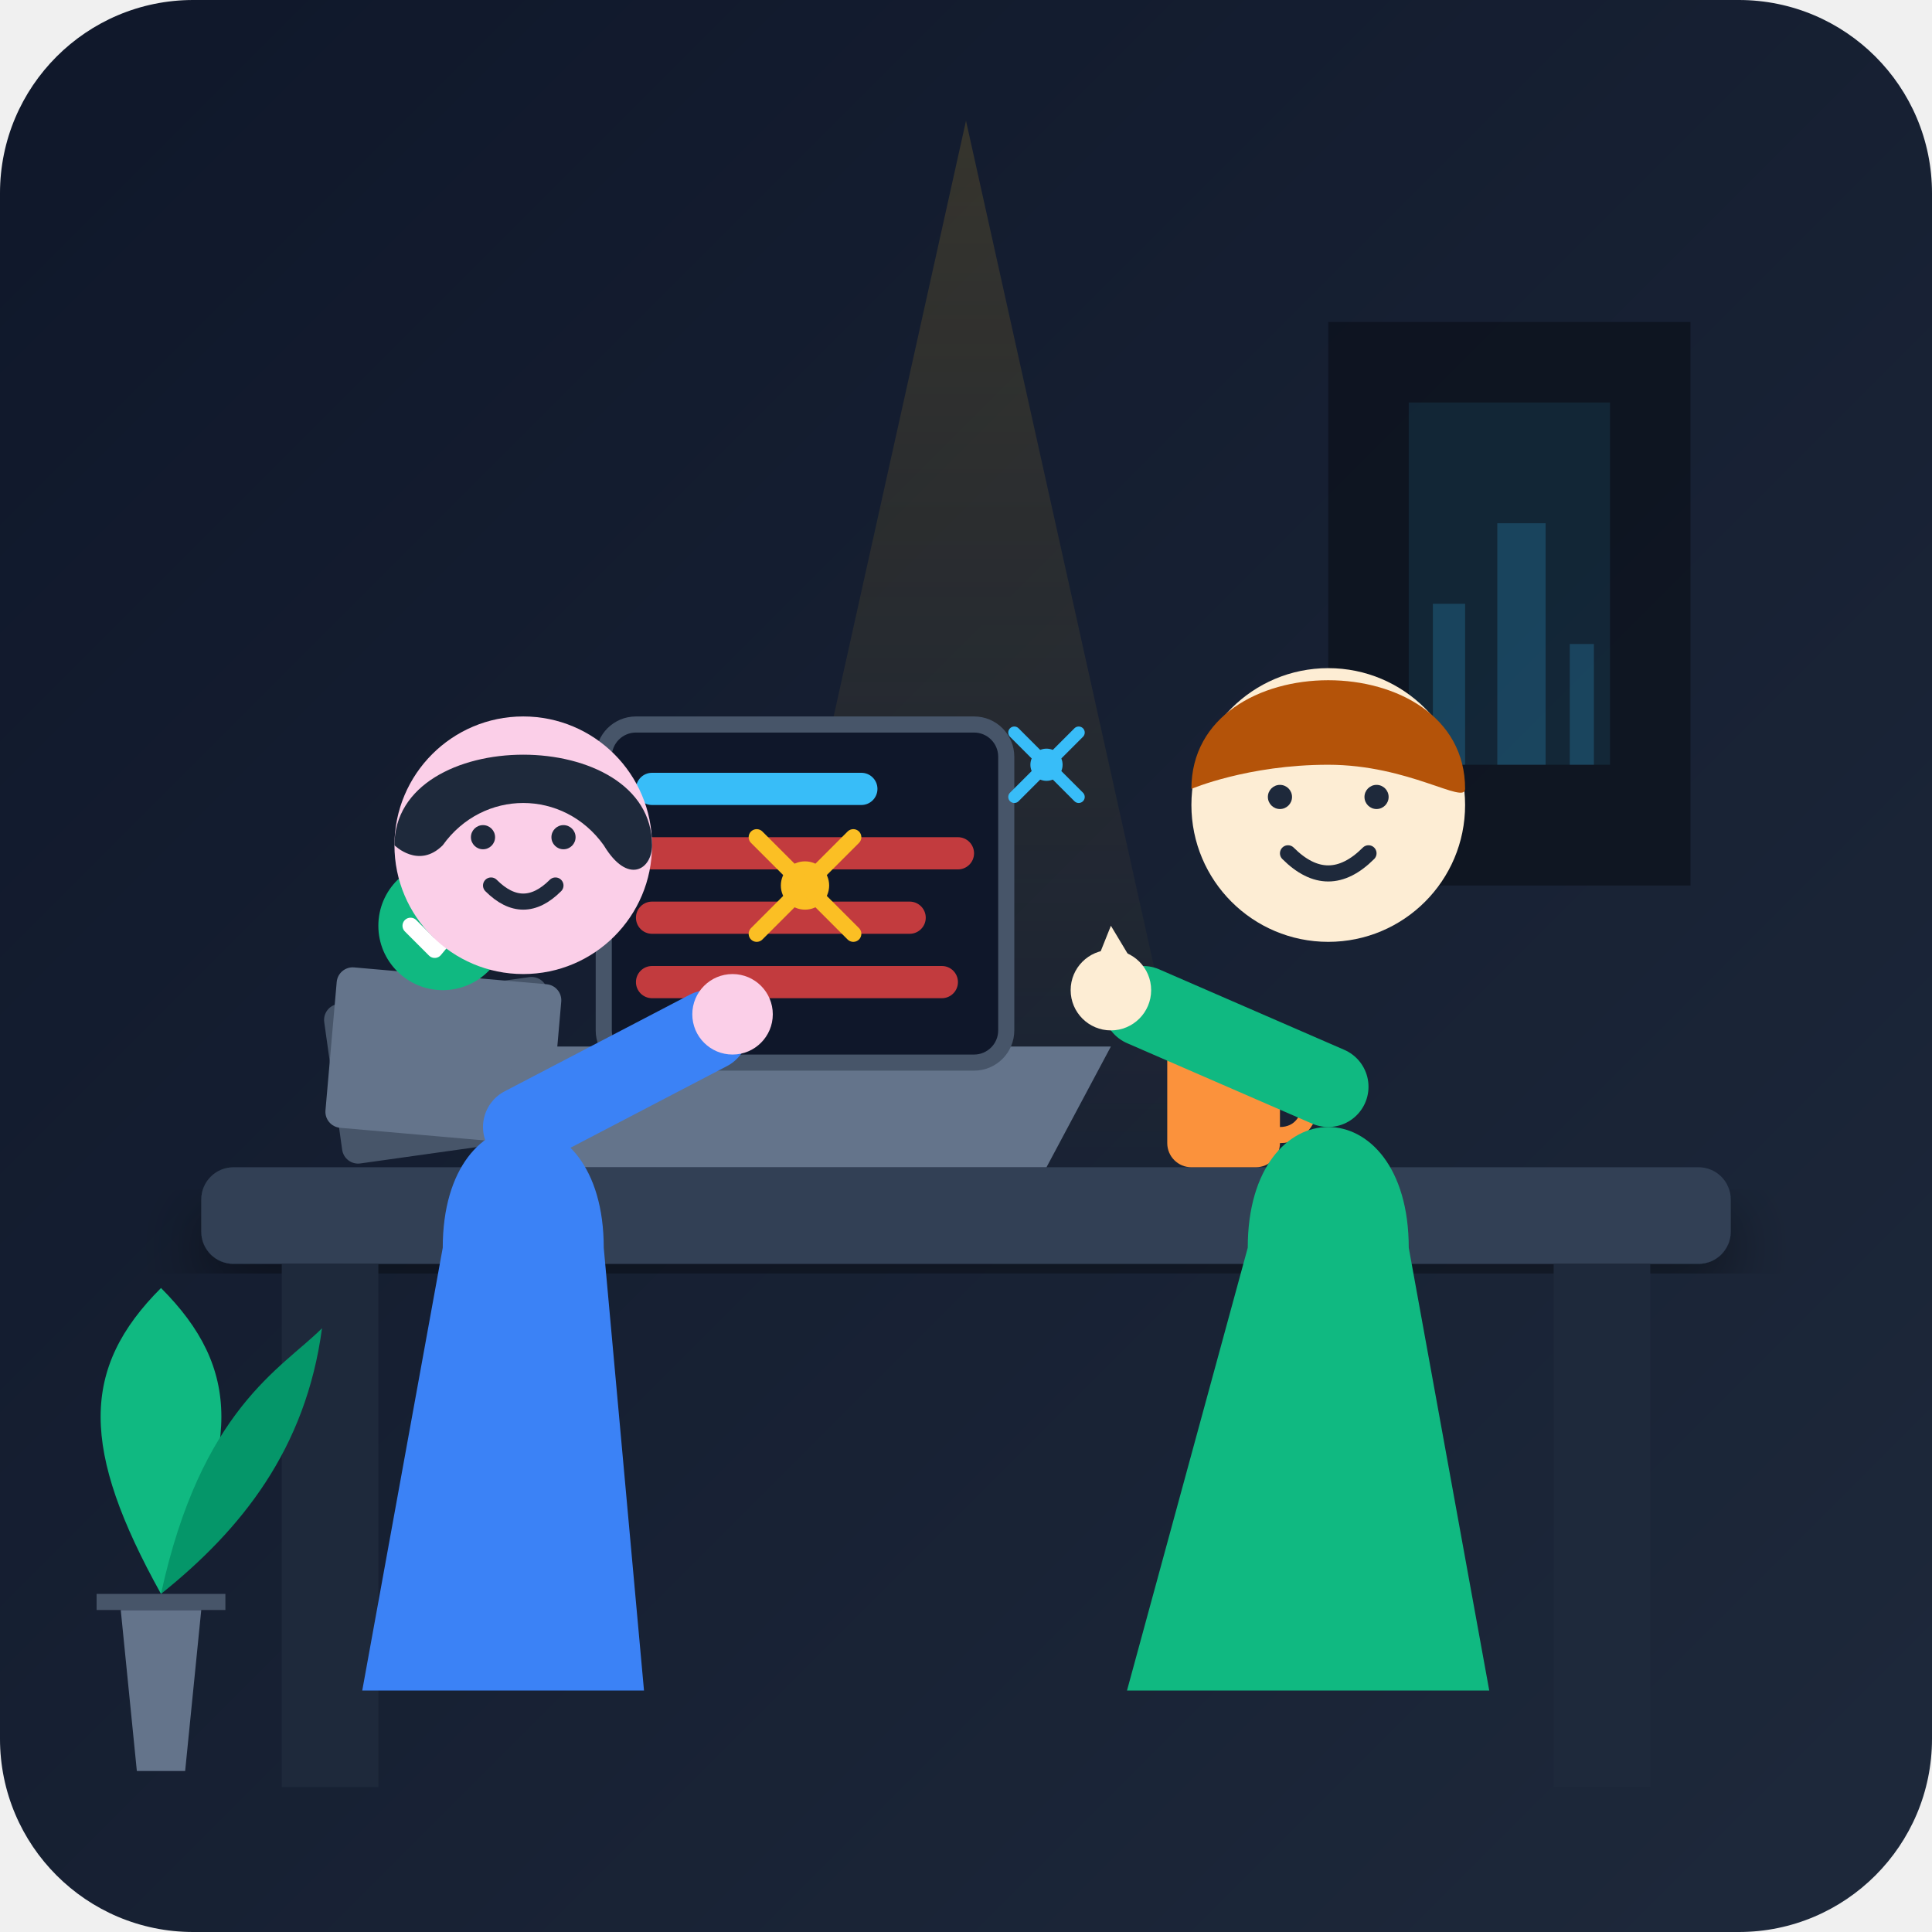
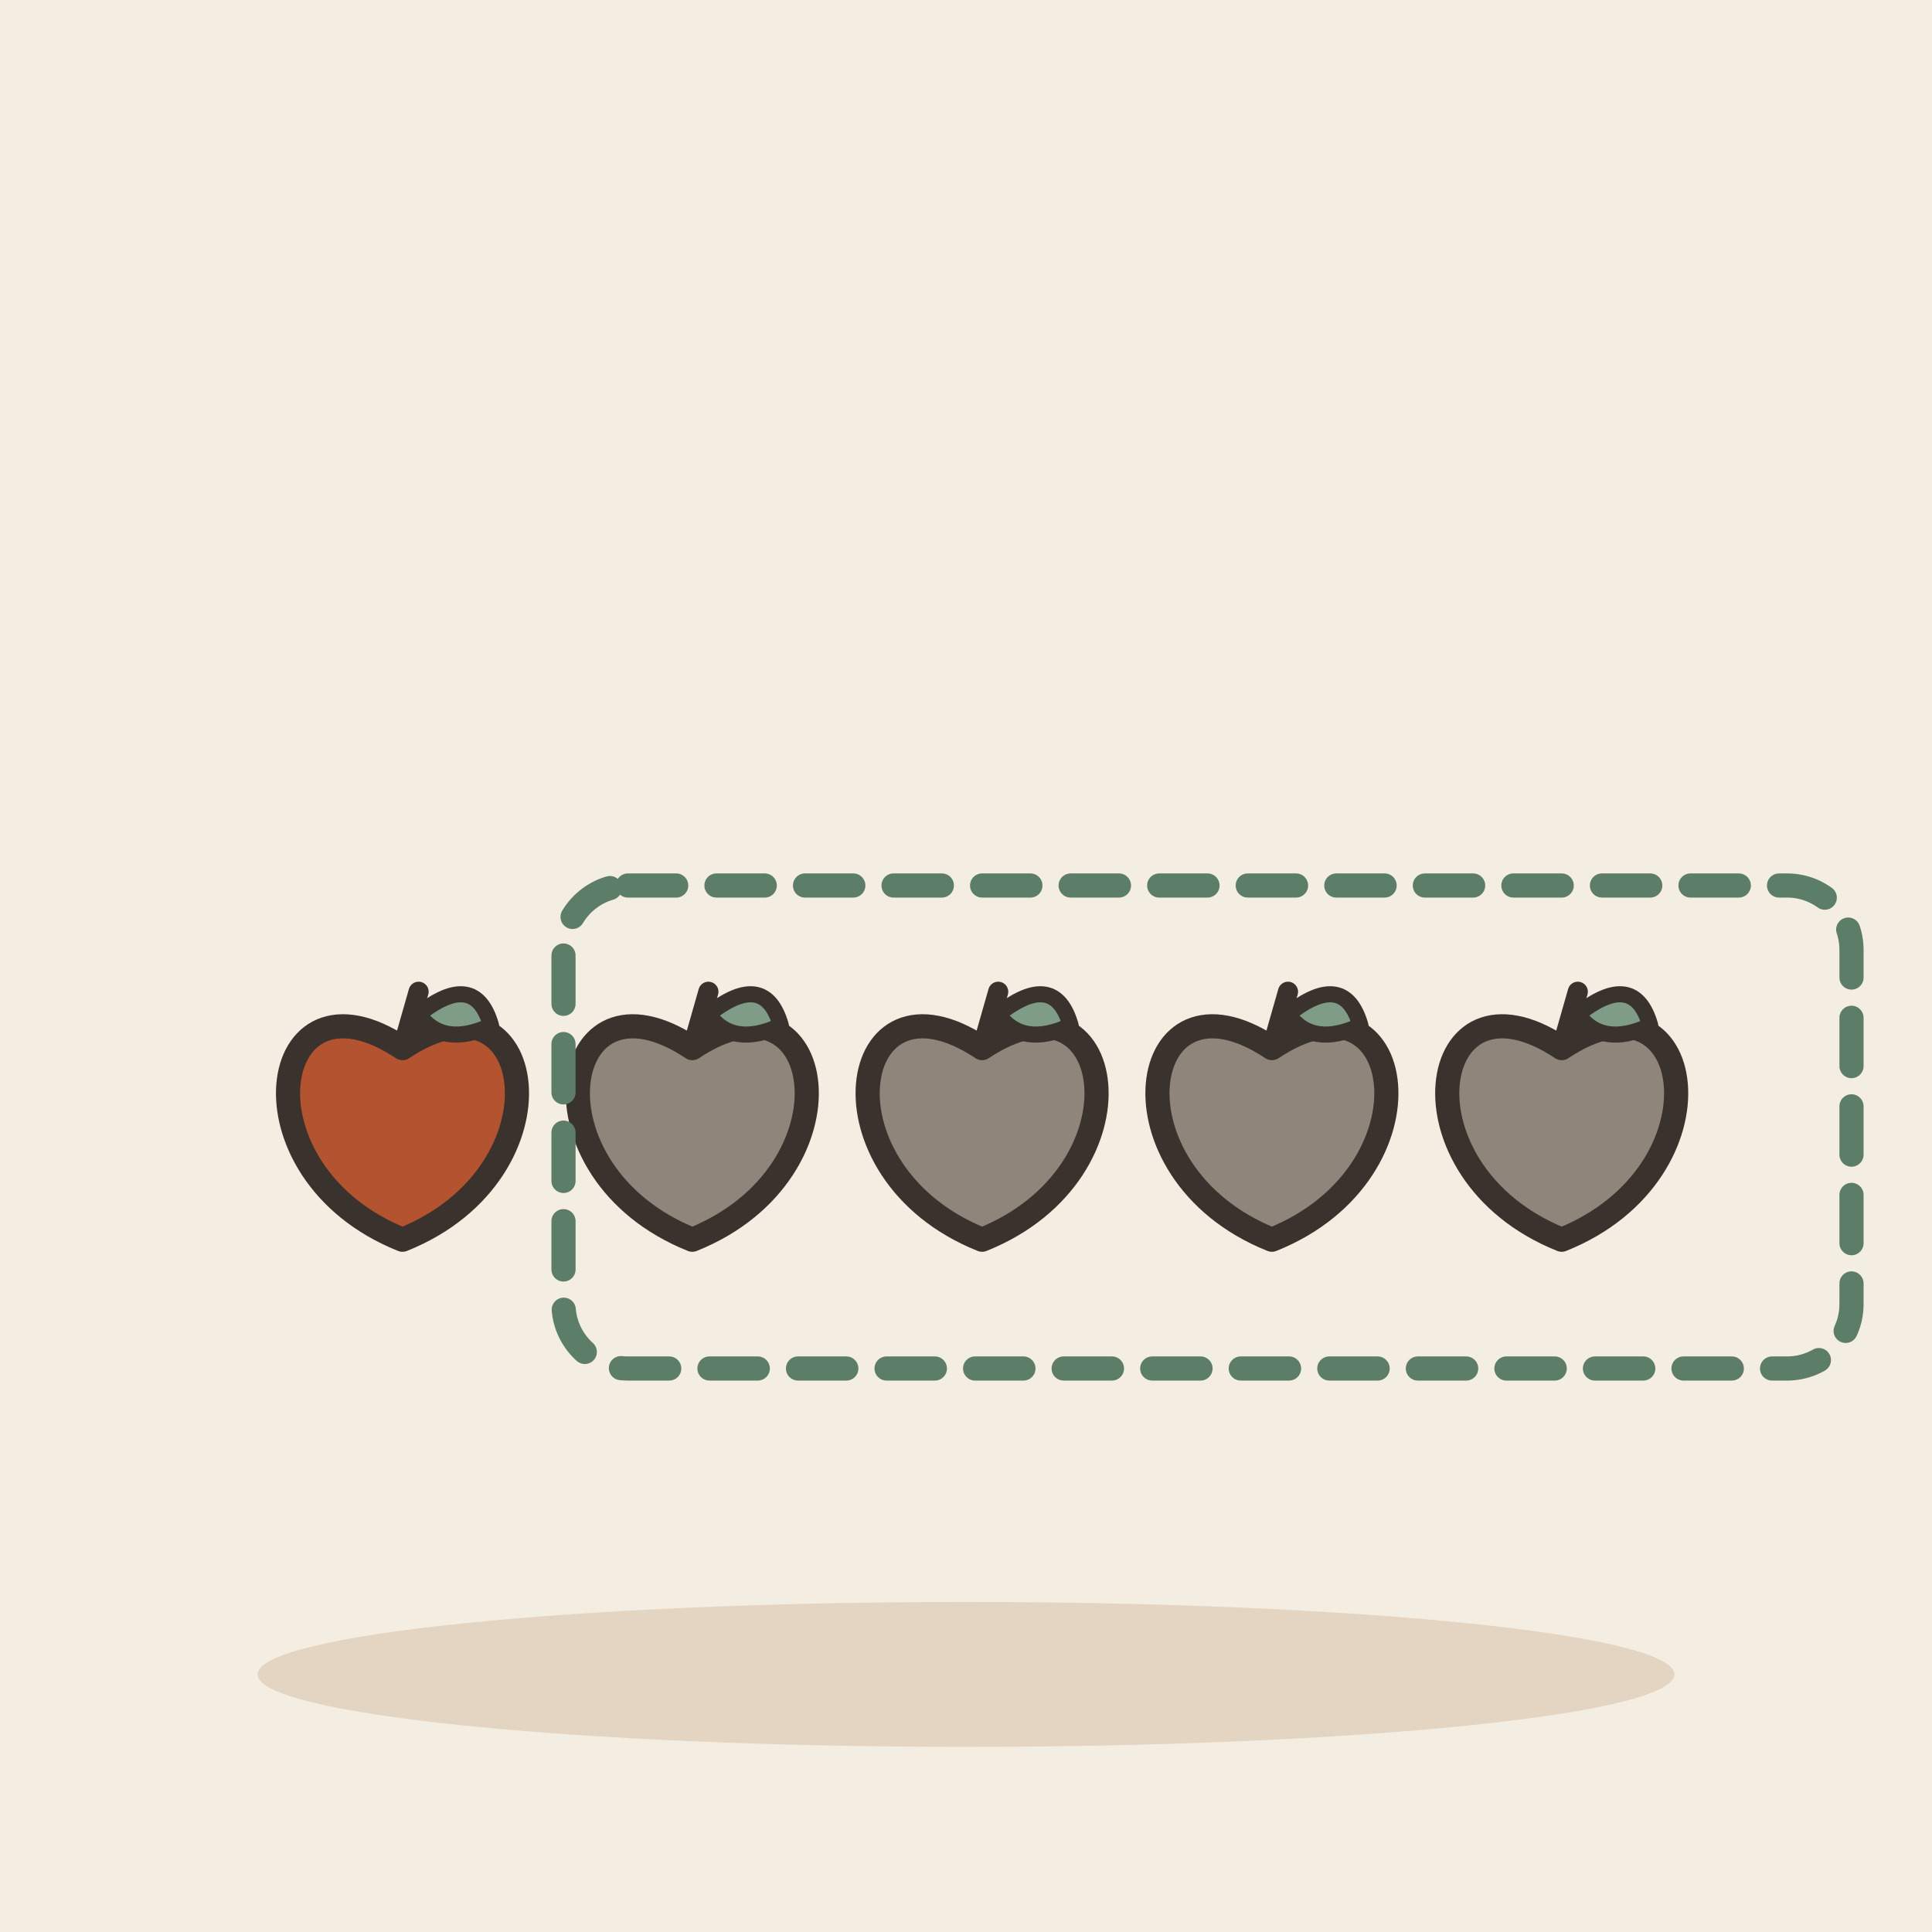
- <svg xmlns="http://www.w3.org/2000/svg" viewBox="0 0 240 240" width="100%" height="100%">
-   <defs>
-     <linearGradient id="bgGrad" x1="0%" y1="0%" x2="100%" y2="100%">
-       <stop offset="0%" stop-color="#0f172a" />
-       <stop offset="100%" stop-color="#1e293b" />
-     </linearGradient>
-     <linearGradient id="warmLight" x1="0%" y1="0%" x2="0%" y2="100%">
-       <stop offset="0%" stop-color="#fbbf24" stop-opacity="0.15" />
-       <stop offset="100%" stop-color="#fbbf24" stop-opacity="0" />
-     </linearGradient>
-     <linearGradient id="screenGlow" x1="0%" y1="0%" x2="100%" y2="100%">
-       <stop offset="0%" stop-color="#38bdf8" stop-opacity="0.3" />
-       <stop offset="100%" stop-color="#38bdf8" stop-opacity="0.05" />
-     </linearGradient>
-     <filter id="shadow" x="-10%" y="-10%" width="120%" height="120%">
-       <feDropShadow dx="0" dy="4" stdDeviation="4" flood-color="#000" flood-opacity="0.4" />
-     </filter>
-   </defs>
-   <rect width="240" height="240" rx="24" fill="url(#bgGrad)" />
-   <path d="M165 40 L210 40 L210 110 L165 110 Z" fill="#090d16" opacity="0.6" />
-   <path d="M175 50 L200 50 L200 95 L175 95 Z" fill="#38bdf8" opacity="0.1" />
-   <path d="M178 75 L182 75 L182 95 L178 95 Z M186 65 L192 65 L192 95 L186 95 Z M195 80 L198 80 L198 95 L195 95 Z" fill="#38bdf8" opacity="0.2" />
-   <polygon points="120,15 150,150 90,150" fill="url(#warmLight)" />
-   <rect x="25" y="145" width="190" height="12" rx="4" fill="#334155" filter="url(#shadow)" />
-   <rect x="35" y="157" width="12" height="65" fill="#1e293b" />
-   <rect x="193" y="157" width="12" height="65" fill="#1e293b" />
-   <rect x="40" y="125" width="28" height="20" rx="2" fill="#475569" transform="rotate(-8 40 125)" />
-   <rect x="42" y="120" width="28" height="20" rx="2" fill="#64748b" transform="rotate(5 42 120)" />
-   <circle cx="55" cy="115" r="8" fill="#10b981" />
-   <path d="M51 115 L54 118 L59 112" fill="none" stroke="#fff" stroke-width="2" stroke-linecap="round" stroke-linejoin="round" />
-   <path d="M70 145 L130 145 L138 130 L62 130 Z" fill="#64748b" />
-   <rect x="75" y="90" width="50" height="42" rx="4" fill="#0f172a" stroke="#475569" stroke-width="2" />
-   <rect x="79" y="96" width="30" height="4" rx="2" fill="#38bdf8" />
-   <rect x="79" y="104" width="42" height="4" rx="2" fill="#ef4444" opacity="0.8" />
-   <rect x="79" y="112" width="36" height="4" rx="2" fill="#ef4444" opacity="0.8" />
-   <rect x="79" y="120" width="40" height="4" rx="2" fill="#ef4444" opacity="0.8" />
-   <rect x="145" y="128" width="14" height="17" rx="3" fill="#fb923c" />
-   <path d="M159 133 C164 133, 164 141, 159 141" fill="none" stroke="#fb923c" stroke-width="2" stroke-linecap="round" />
-   <g transform="translate(10, 0)">
-     <path d="M45 155 C45 135, 65 135, 65 155 L70 210 L35 210 Z" fill="#3b82f6" />
-     <circle cx="55" cy="105" r="16" fill="#fbcfe8" />
-     <path d="M39 105 C39 90, 71 90, 71 105 C71 108, 68 110, 65 105 C60 98, 50 98, 45 105 C42 108, 39 105, 39 105 Z" fill="#1e293b" />
-     <path d="M51 110 Q55 114 59 110" fill="none" stroke="#1e293b" stroke-width="2" stroke-linecap="round" />
-     <circle cx="50" cy="104" r="1.5" fill="#1e293b" />
-     <circle cx="60" cy="104" r="1.5" fill="#1e293b" />
-     <path d="M55 140 L78 128" stroke="#3b82f6" stroke-width="10" stroke-linecap="round" />
-     <circle cx="81" cy="126" r="5" fill="#fbcfe8" />
+ <svg xmlns="http://www.w3.org/2000/svg" viewBox="0 0 240 240" data-style="editorial">
+   <rect width="240" height="240" fill="#F4EDE2" />
+   <ellipse cx="120" cy="208" rx="88" ry="9" fill="#E3D5C1" />
+   <g transform="translate(50 140)">
+     <path d="M0 -9.8C16.8 -21 21 5.6 0 14C-21 5.6 -16.8 -21 0 -9.8Z" fill="#B4532F" stroke="#3A332D" stroke-width="3" stroke-linecap="round" stroke-linejoin="round" />
+     <path d="M0 -9.8L2 -16.8" stroke="#3A332D" stroke-width="2.5" stroke-linecap="round" fill="none" />
+     <path d="M2 -14Q9 -19.6 11 -12.6Q5 -9.8 2 -14Z" fill="#7E9C86" stroke="#3A332D" stroke-width="2" stroke-linecap="round" stroke-linejoin="round" />
  </g>
-   <g transform="translate(110, 0)">
-     <path d="M45 155 C45 135, 65 135, 65 155 L75 210 L30 210 Z" fill="#10b981" />
-     <circle cx="55" cy="100" r="17" fill="#fdedd4" />
-     <path d="M38 98 C38 80, 72 80, 72 98 C72 100, 65 95, 55 95 C45 95, 38 98, 38 98 Z" fill="#b45309" />
-     <path d="M50 106 Q55 111 60 106" fill="none" stroke="#1e293b" stroke-width="2" stroke-linecap="round" />
-     <circle cx="49" cy="99" r="1.5" fill="#1e293b" />
-     <circle cx="61" cy="99" r="1.5" fill="#1e293b" />
-     <path d="M55 135 L32 125" stroke="#10b981" stroke-width="10" stroke-linecap="round" />
-     <circle cx="28" cy="123" r="5" fill="#fdedd4" />
-     <path d="M26 120 L28 115 L31 120" fill="#fdedd4" />
+   <g transform="translate(86 140)">
+     <path d="M0 -9.8C16.8 -21 21 5.6 0 14C-21 5.6 -16.8 -21 0 -9.8Z" fill="#8F857A" stroke="#3A332D" stroke-width="3" stroke-linecap="round" stroke-linejoin="round" />
+     <path d="M0 -9.8L2 -16.8" stroke="#3A332D" stroke-width="2.5" stroke-linecap="round" fill="none" />
+     <path d="M2 -14Q9 -19.6 11 -12.6Q5 -9.8 2 -14Z" fill="#7E9C86" stroke="#3A332D" stroke-width="2" stroke-linecap="round" stroke-linejoin="round" />
  </g>
-   <g transform="translate(100, 110)">
-     <circle cx="0" cy="0" r="3" fill="#fbbf24" />
-     <path d="M-6 -6 L6 6 M-6 6 L6 -6" stroke="#fbbf24" stroke-width="2" stroke-linecap="round" />
+   <g transform="translate(122 140)">
+     <path d="M0 -9.8C16.8 -21 21 5.6 0 14C-21 5.6 -16.8 -21 0 -9.8Z" fill="#8F857A" stroke="#3A332D" stroke-width="3" stroke-linecap="round" stroke-linejoin="round" />
+     <path d="M0 -9.8L2 -16.8" stroke="#3A332D" stroke-width="2.5" stroke-linecap="round" fill="none" />
+     <path d="M2 -14Q9 -19.6 11 -12.6Q5 -9.8 2 -14Z" fill="#7E9C86" stroke="#3A332D" stroke-width="2" stroke-linecap="round" stroke-linejoin="round" />
  </g>
-   <g transform="translate(130, 95)">
-     <circle cx="0" cy="0" r="2" fill="#38bdf8" />
-     <path d="M-4 -4 L4 4 M-4 4 L4 -4" stroke="#38bdf8" stroke-width="1.5" stroke-linecap="round" />
+   <g transform="translate(158 140)">
+     <path d="M0 -9.8C16.8 -21 21 5.6 0 14C-21 5.6 -16.8 -21 0 -9.8Z" fill="#8F857A" stroke="#3A332D" stroke-width="3" stroke-linecap="round" stroke-linejoin="round" />
+     <path d="M0 -9.8L2 -16.8" stroke="#3A332D" stroke-width="2.5" stroke-linecap="round" fill="none" />
+     <path d="M2 -14Q9 -19.6 11 -12.6Q5 -9.8 2 -14Z" fill="#7E9C86" stroke="#3A332D" stroke-width="2" stroke-linecap="round" stroke-linejoin="round" />
  </g>
-   <path d="M15 200 L25 200 L23 220 L17 220 Z" fill="#64748b" />
-   <path d="M12 200 L28 200 L28 198 L12 198 Z" fill="#475569" />
-   <path d="M20 198 C10 180, 10 170, 20 160 C30 170, 30 180, 20 198 Z" fill="#10b981" />
-   <path d="M20 198 C25 175, 35 170, 40 165 C38 180, 30 190, 20 198 Z" fill="#059669" />
+   <g transform="translate(194 140)">
+     <path d="M0 -9.8C16.8 -21 21 5.6 0 14C-21 5.6 -16.8 -21 0 -9.8Z" fill="#8F857A" stroke="#3A332D" stroke-width="3" stroke-linecap="round" stroke-linejoin="round" />
+     <path d="M0 -9.8L2 -16.8" stroke="#3A332D" stroke-width="2.5" stroke-linecap="round" fill="none" />
+     <path d="M2 -14Q9 -19.6 11 -12.6Q5 -9.8 2 -14Z" fill="#7E9C86" stroke="#3A332D" stroke-width="2" stroke-linecap="round" stroke-linejoin="round" />
+   </g>
+   <rect x="70" y="110" width="160" height="60" rx="8" fill="none" stroke-linecap="round" stroke-linejoin="round" stroke="#5C7D68" stroke-width="3" stroke-dasharray="6 5" />
</svg>
